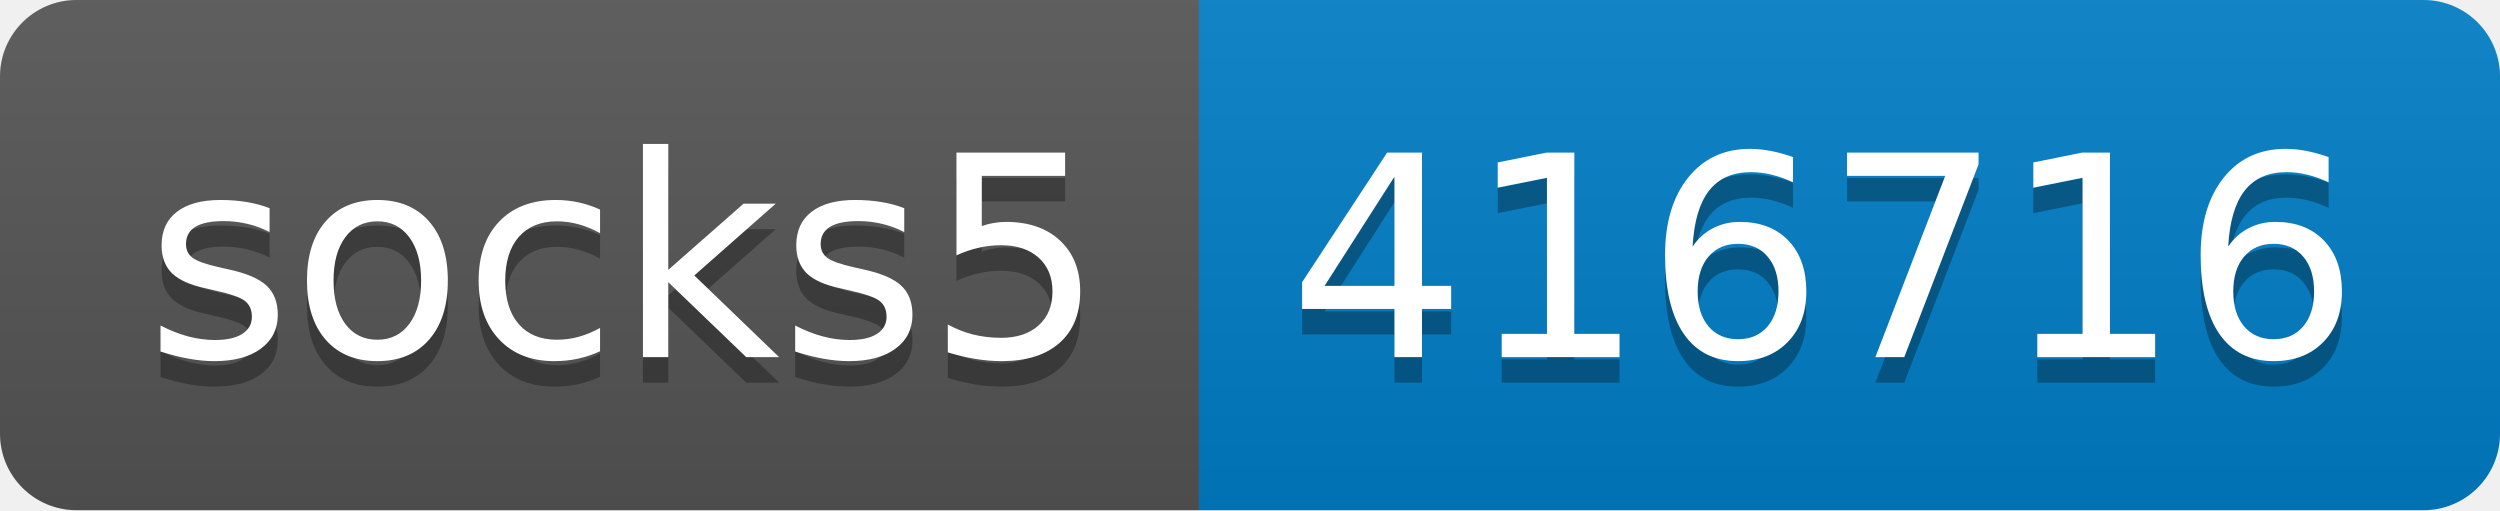
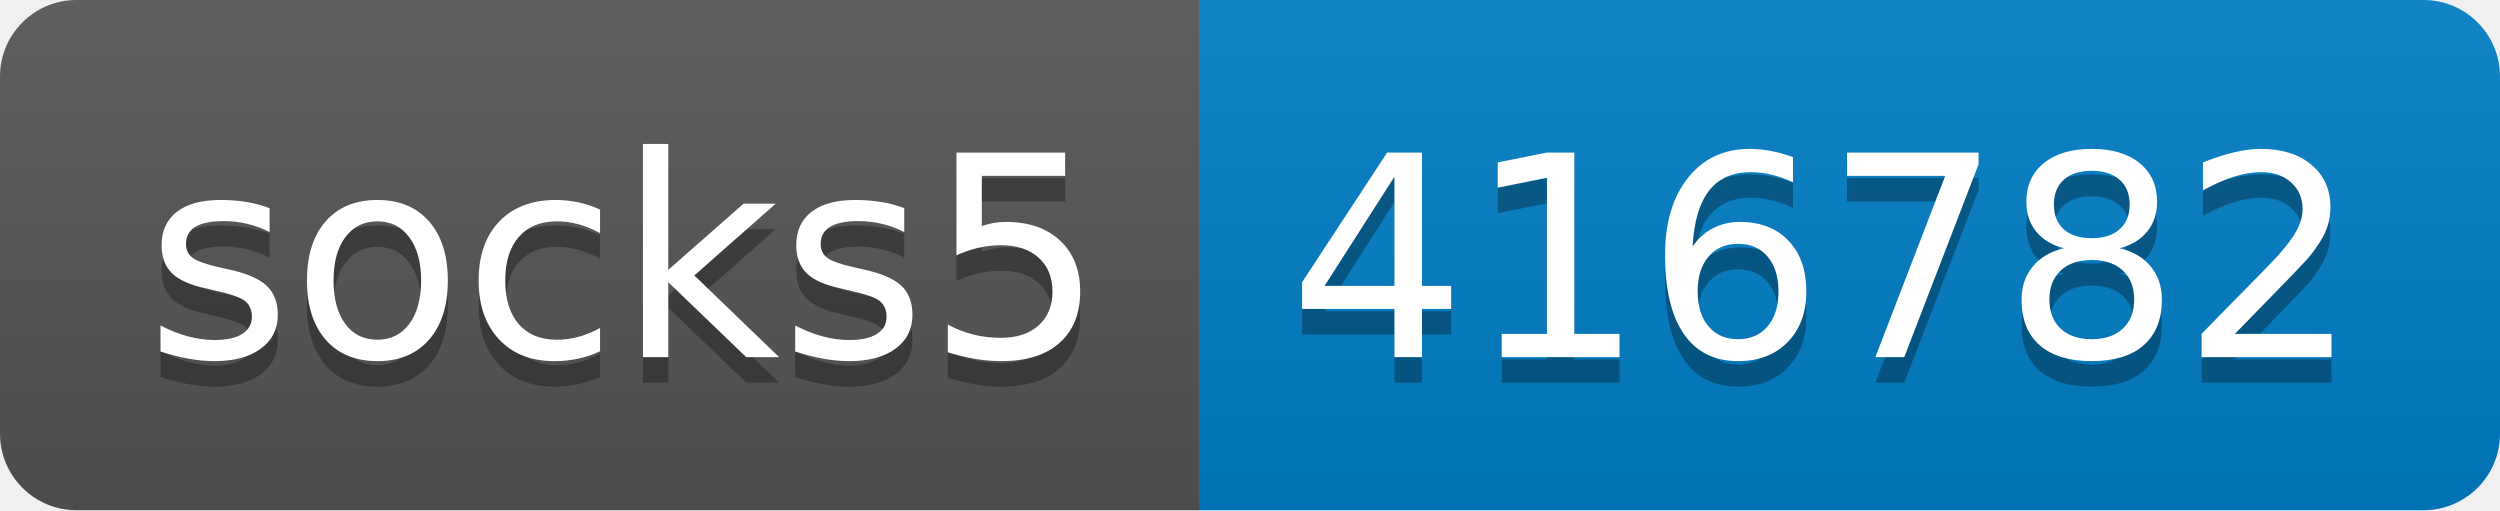
- <svg xmlns="http://www.w3.org/2000/svg" width="98" height="20" role="img" aria-label="socks5: 416716">
+ <svg xmlns="http://www.w3.org/2000/svg" width="98" height="20" role="img" aria-label="socks5: 416782">
  <linearGradient id="s" x2="0" y2="100%">
    <stop offset="0" stop-color="#bbb" stop-opacity=".1" />
    <stop offset="1" stop-opacity=".1" />
  </linearGradient>
  <clipPath id="r">
    <rect width="98" height="20" rx="3" fill="#fff" />
  </clipPath>
  <g clip-path="url(#r)">
    <rect width="47" height="20" fill="#555" />
    <rect x="47" width="51" height="20" fill="#007ec6" />
    <rect width="98" height="20" fill="url(#s)" />
  </g>
  <g fill="#fff" text-anchor="middle" font-family="Verdana,Geneva,DejaVu Sans,sans-serif" text-rendering="geometricPrecision" font-size="110">
    <text aria-hidden="true" x="245" y="150" fill="#010101" fill-opacity=".3" transform="scale(.1)" textLength="370">socks5</text>
    <text x="245" y="140" transform="scale(.1)" fill="#fff" textLength="370">socks5</text>
-     <text aria-hidden="true" x="715" y="150" fill="#010101" fill-opacity=".3" transform="scale(.1)" textLength="410">416716</text>
-     <text x="715" y="140" transform="scale(.1)" fill="#fff" textLength="410">416716</text>
+     <text aria-hidden="true" x="715" y="150" fill="#010101" fill-opacity=".3" transform="scale(.1)" textLength="410">416782</text>
+     <text x="715" y="140" transform="scale(.1)" fill="#fff" textLength="410">416782</text>
  </g>
</svg>
